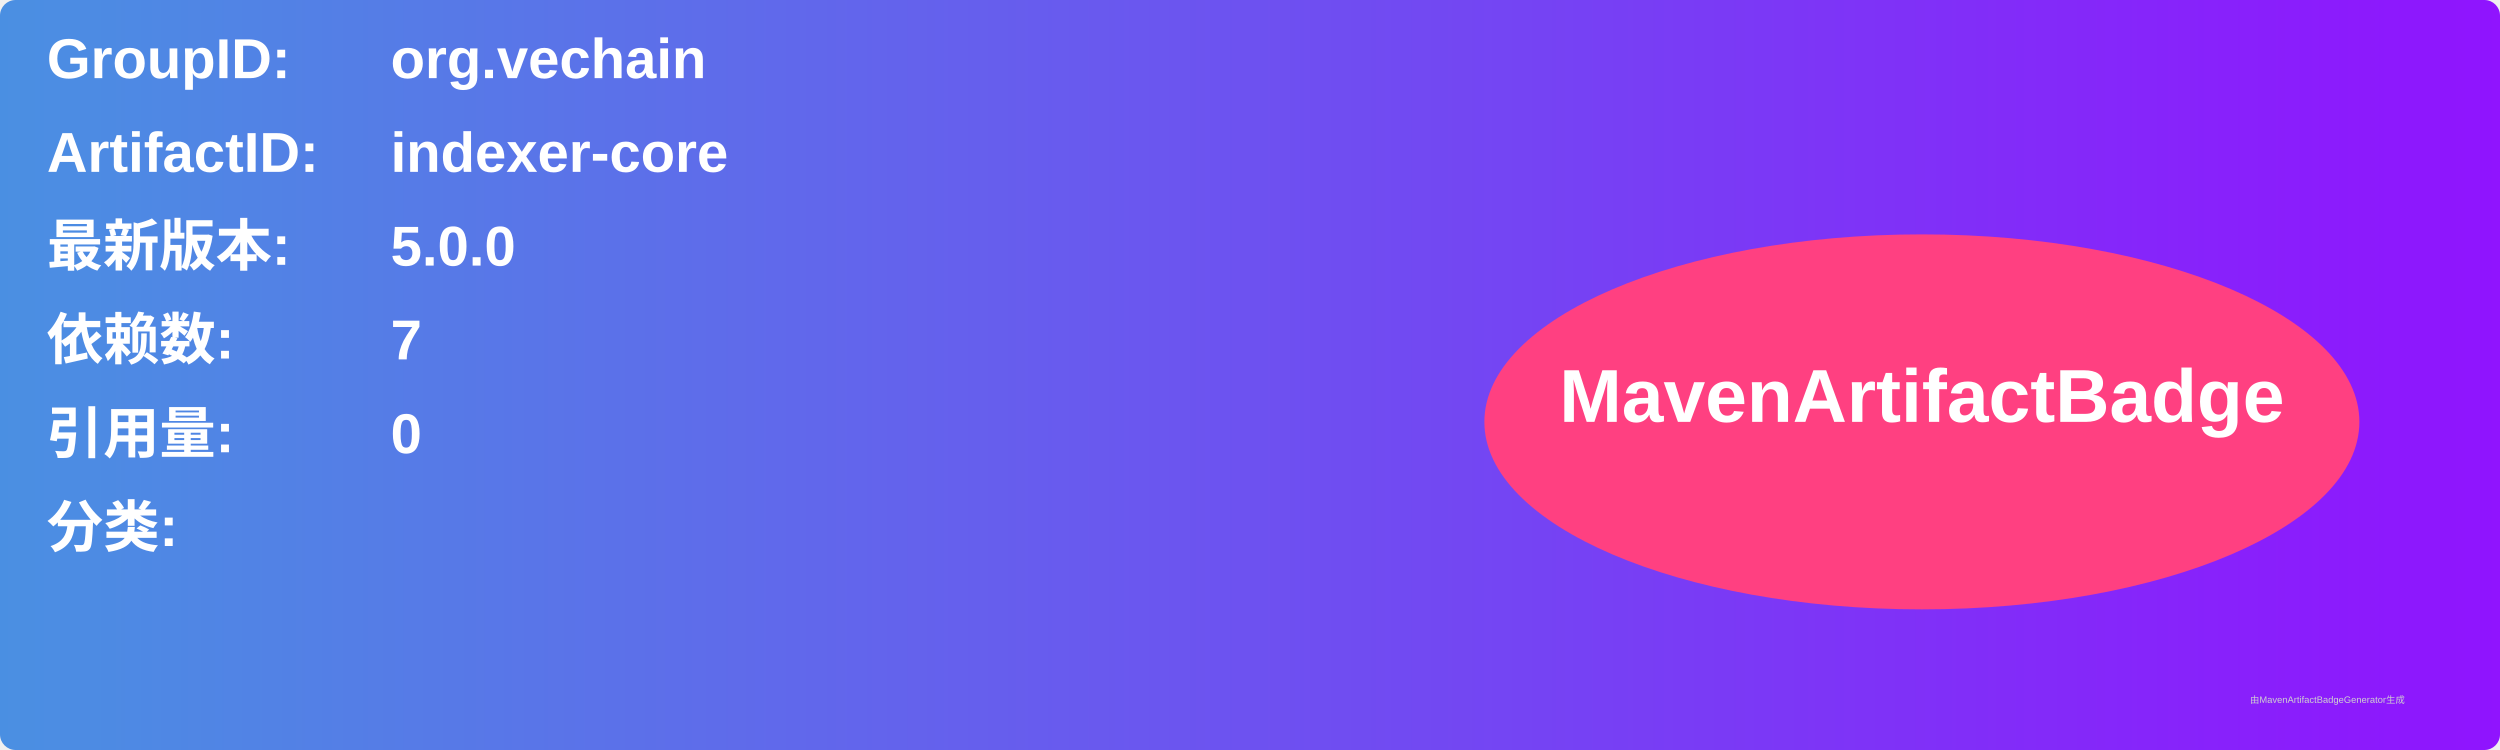
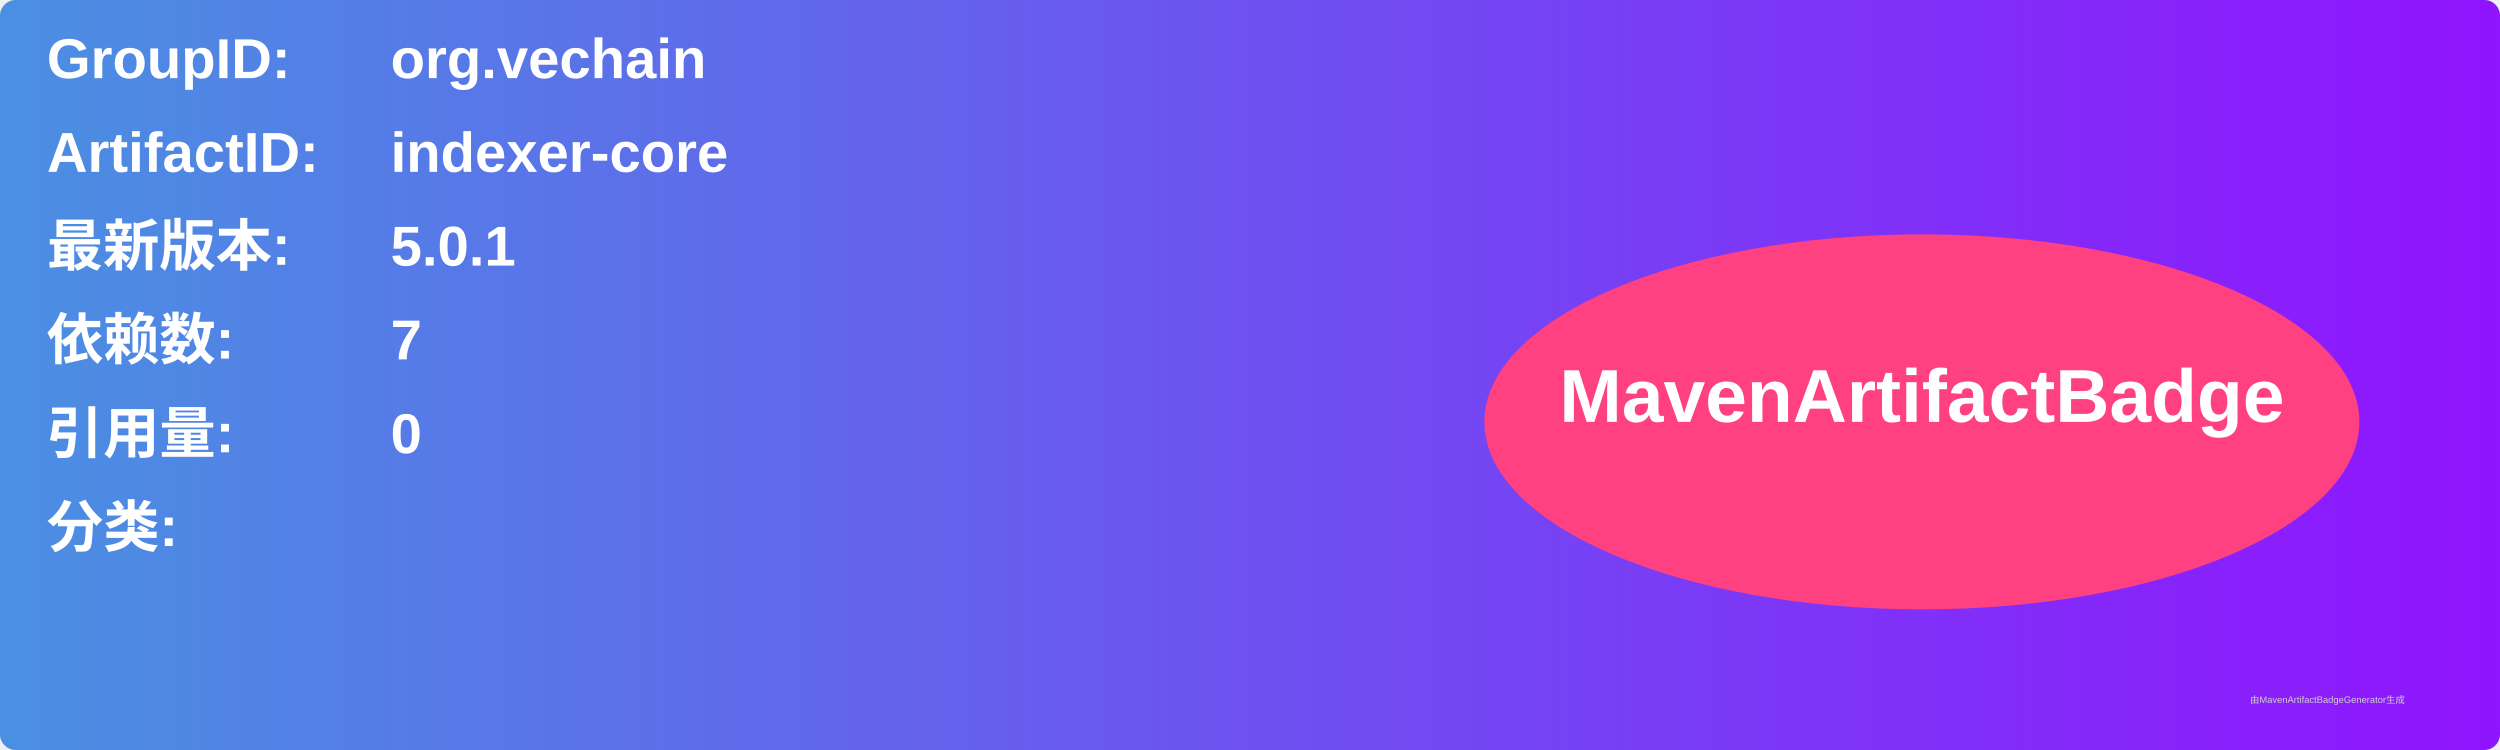
<svg xmlns="http://www.w3.org/2000/svg" width="800" height="240" viewBox="0 0 800 240">
  <linearGradient id="grad" x1="0%" y1="0%" x2="100%" y2="0%">
    <stop offset="0%" stop-color="#4a90e2" />
    <stop offset="100%" stop-color="#9013fe" />
  </linearGradient>
  <rect width="100%" height="100%" rx="5" ry="5" fill="url(#grad)" />
  <g transform="translate(15, 15)">
    <text x="0" y="10" font-family="Arial" font-size="18" fill="white" font-weight="bold" width="260">GroupID:</text>
    <text x="110" y="10" font-family="Arial" font-size="18" fill="white" font-weight="bold" width="460">org.vechain</text>
    <text x="0" y="40" font-family="Arial" font-size="18" fill="white" font-weight="bold" width="260">ArtifactID:</text>
    <text x="110" y="40" font-family="Arial" font-size="18" fill="white" font-weight="bold" width="460">indexer-core</text>
    <text x="0" y="70" font-family="Arial" font-size="18" fill="white" font-weight="bold">最新版本:</text>
    <text x="110" y="70" font-family="Arial" font-size="18" fill="white" font-weight="bold">
-       <tspan font-weight="bold">5.0.0</tspan>
+       <tspan font-weight="bold">5.0.1</tspan>
    </text>
    <text x="0" y="100" font-family="Arial" font-size="18" fill="white" font-weight="bold">依赖数: </text>
    <text x="110" y="100" font-family="Arial" font-size="18" fill="white">
      <tspan font-weight="bold">7</tspan>
    </text>
    <text x="0" y="130" font-family="Arial" font-size="18" fill="white" font-weight="bold">引用量: </text>
    <text x="110" y="130" font-family="Arial" font-size="18" fill="white">
      <tspan font-weight="bold">0</tspan>
    </text>
    <text x="0" y="160" font-family="Arial" font-size="18" fill="white" font-weight="bold">分类:</text>
    <text x="10" y="190" font-family="Arial" font-size="10" fill="white">
      <tspan font-weight="bold" />
    </text>
    <ellipse cx="600" cy="120" rx="140" ry="60" fill="#ff4081" />
    <text x="600" y="120" text-anchor="middle" font-family="Arial" font-size="24" fill="white" font-weight="bold">MavenArtifactBadge</text>
  </g>
  <text x="720" y="225" font-family="Arial" font-size="3" fill="#d0d0d0">由MavenArtifactBadgeGenerator生成</text>
</svg>
